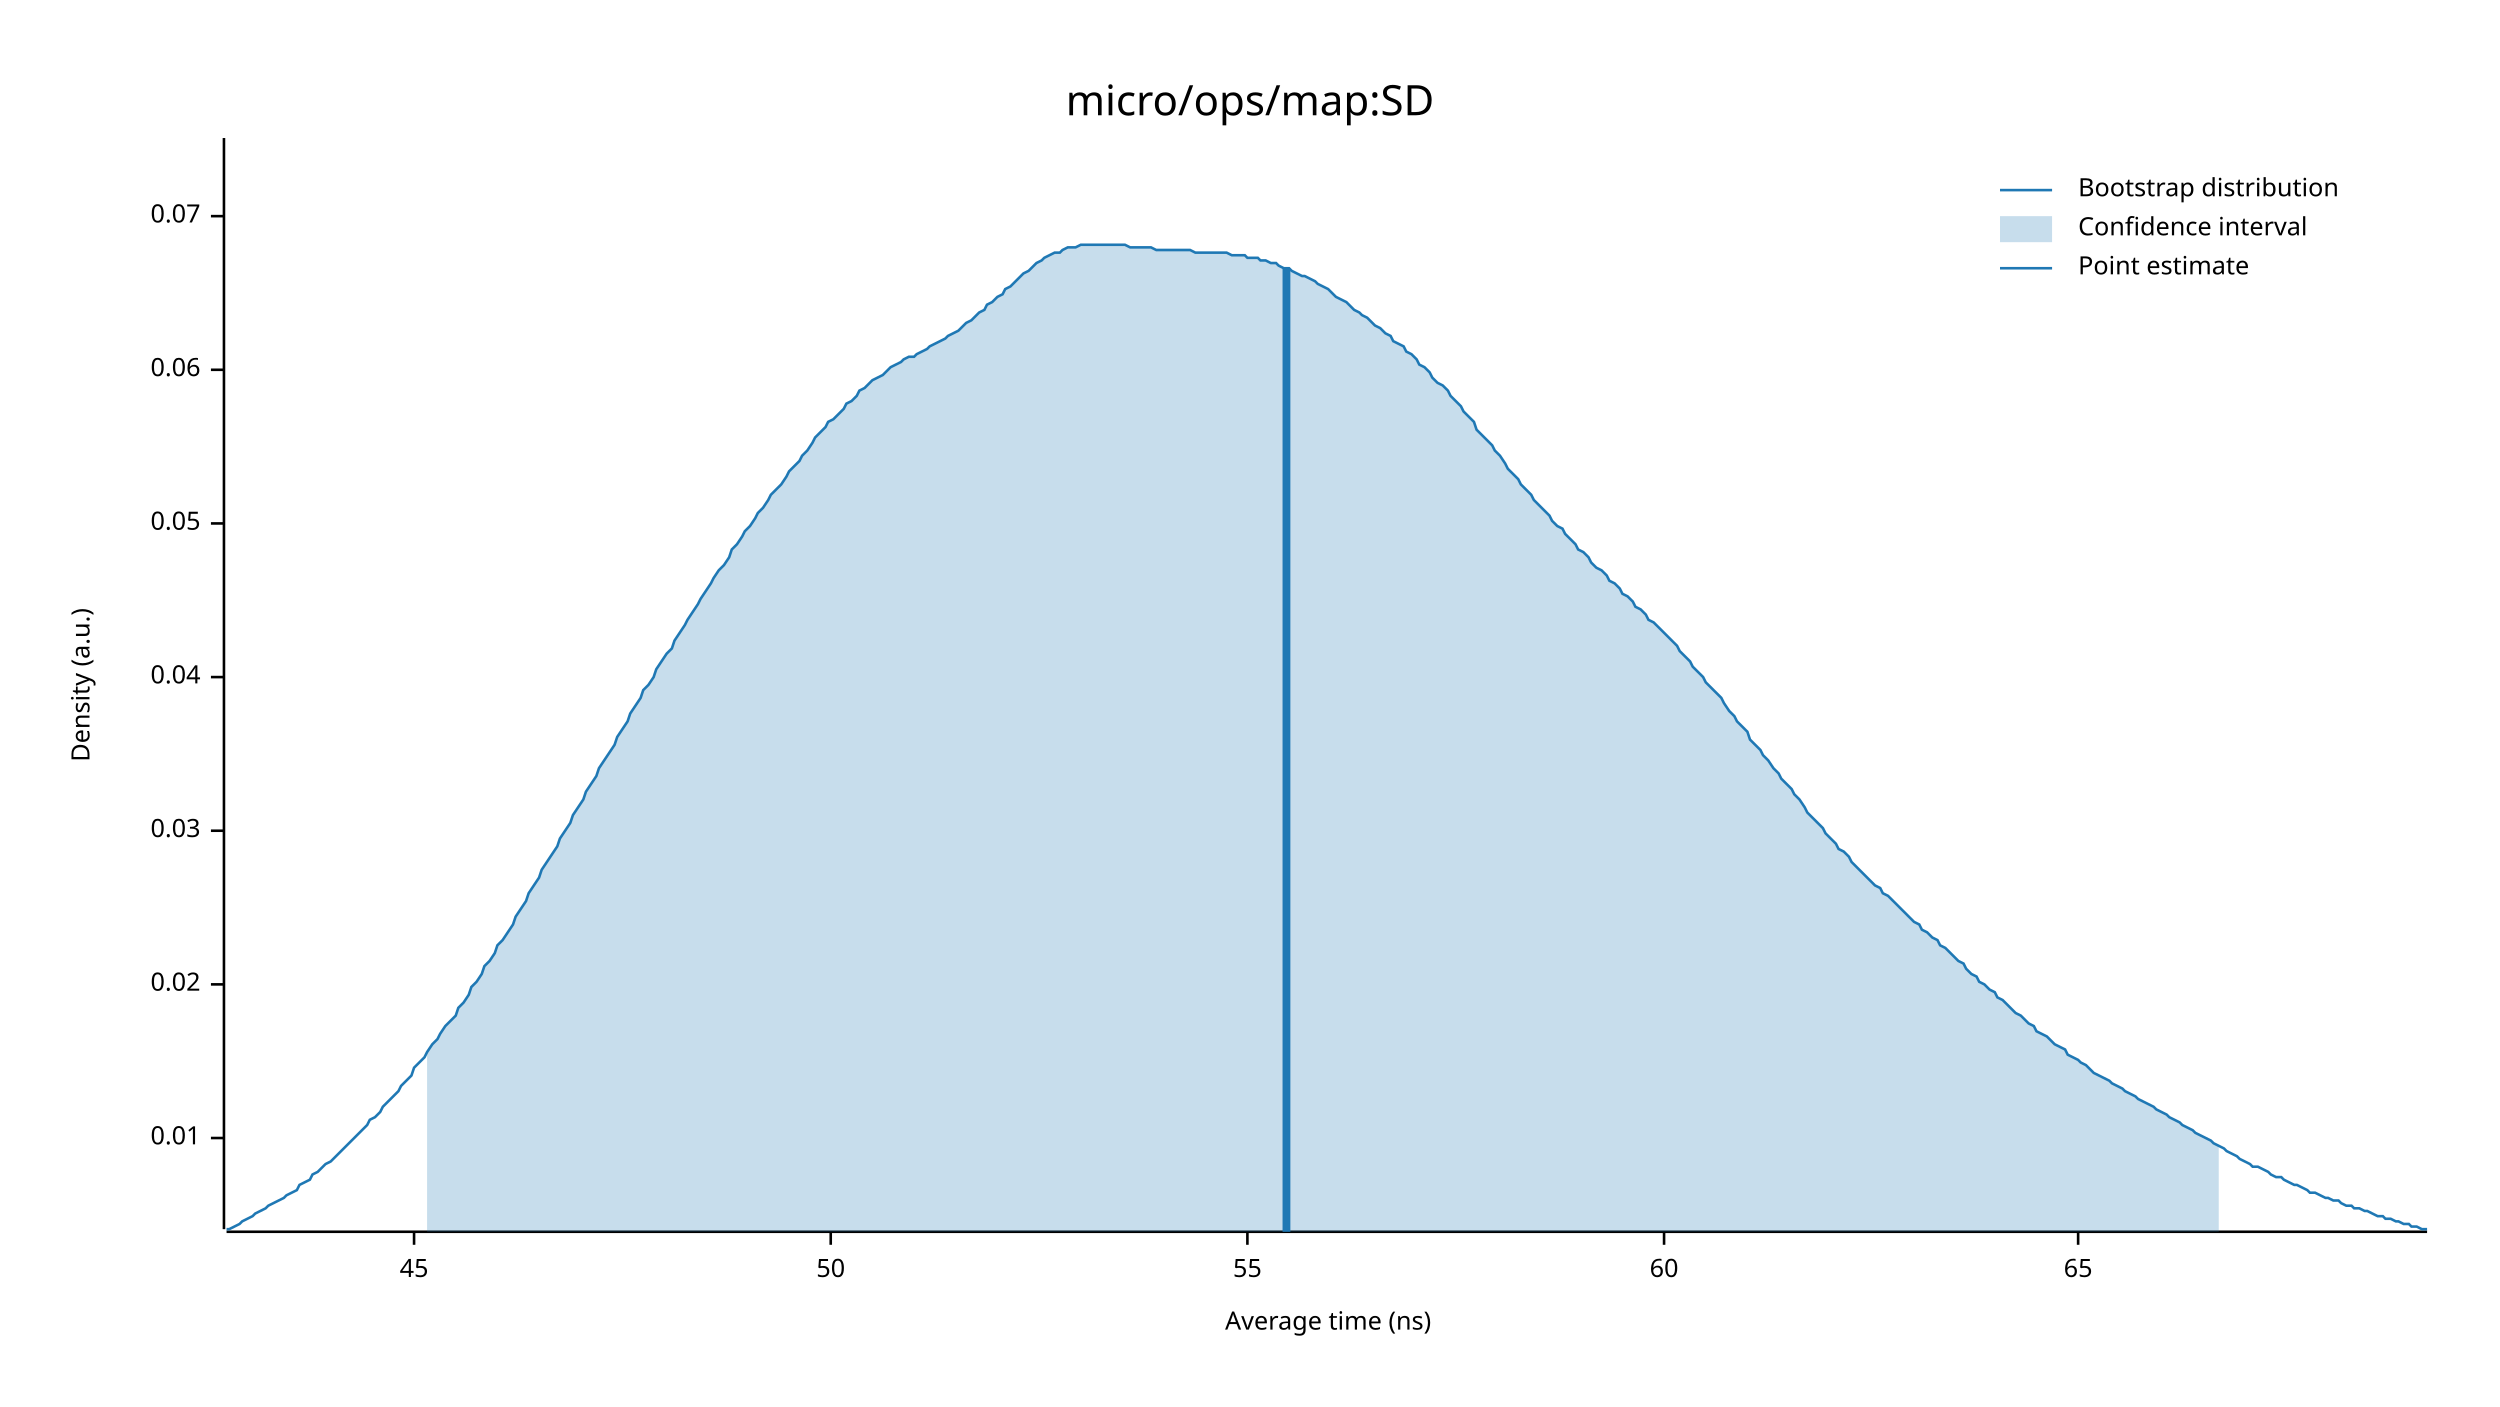
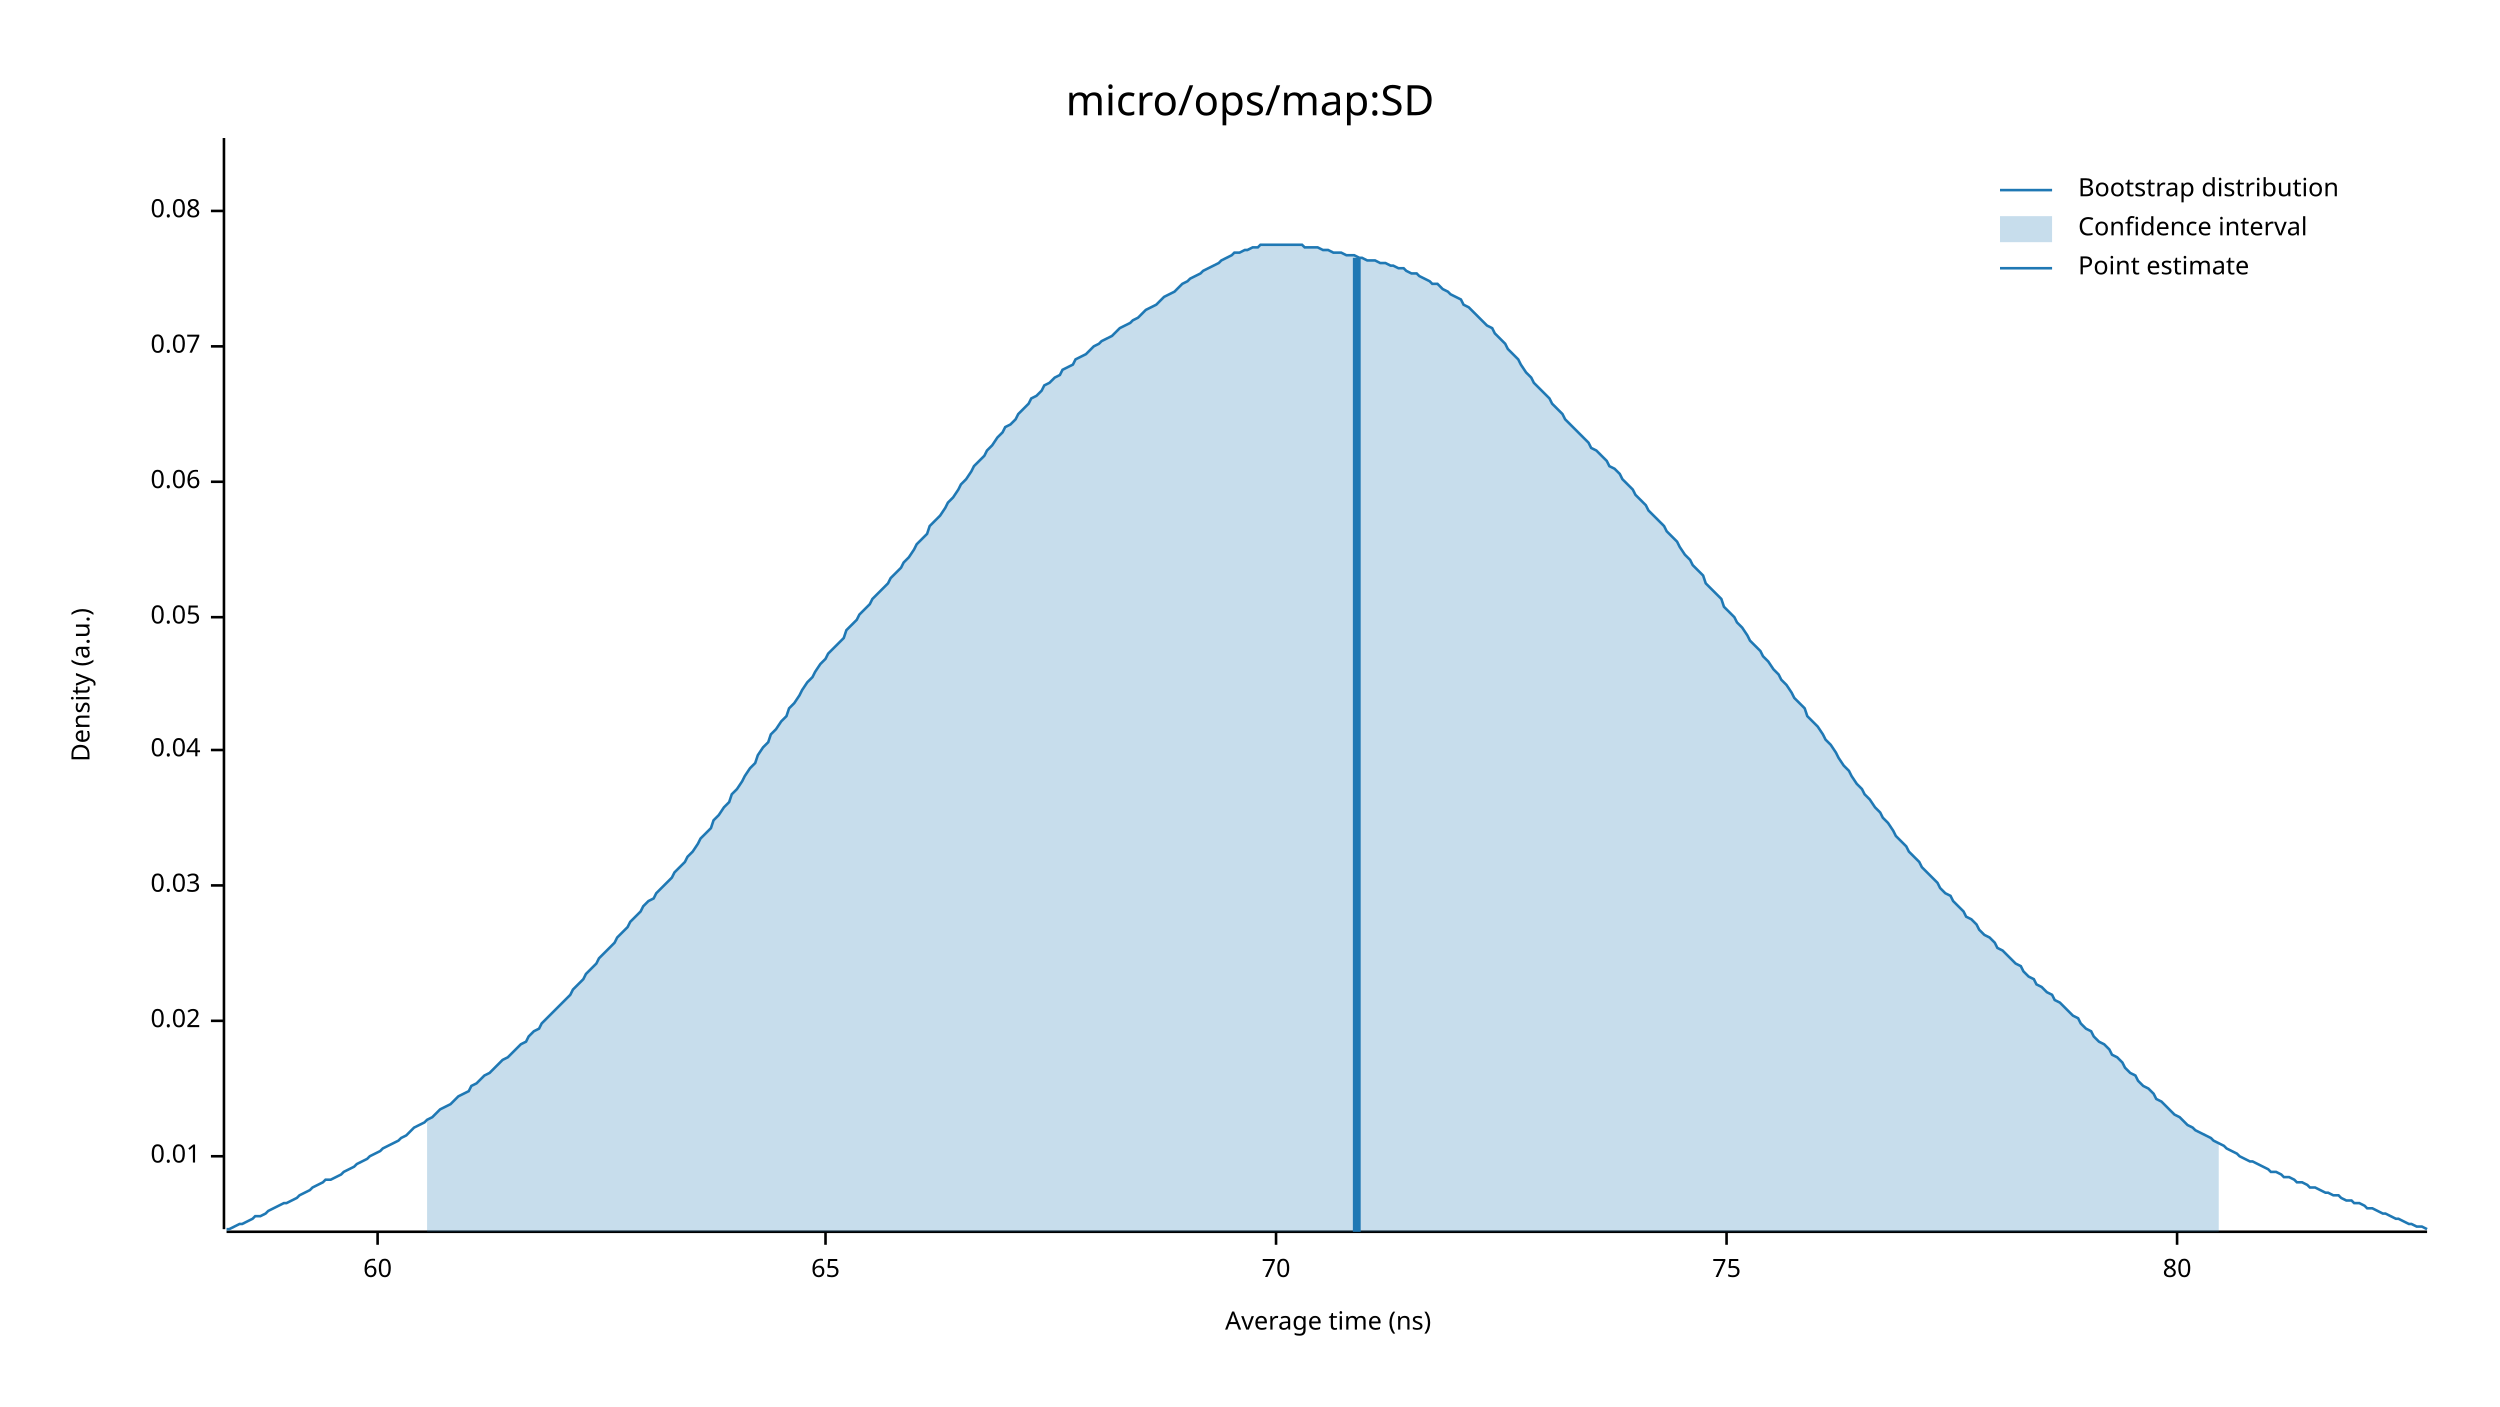
<svg xmlns="http://www.w3.org/2000/svg" width="960" height="540" viewBox="0 0 960 540">
  <text x="480" y="32" dy="0.76em" text-anchor="middle" font-family="sans-serif" font-size="16.129" opacity="1" fill="#000000">
micro/ops/map:SD
</text>
  <text x="27" y="263" dy="0.76em" text-anchor="middle" font-family="sans-serif" font-size="9.677" opacity="1" fill="#000000" transform="rotate(270, 27, 263)">
Density (a.u.)
</text>
  <text x="510" y="513" dy="-0.5ex" text-anchor="middle" font-family="sans-serif" font-size="9.677" opacity="1" fill="#000000">
Average time (ns)
</text>
  <polyline fill="none" opacity="1" stroke="#000000" stroke-width="1" points="86,53 86,472 " />
-   <text x="77" y="437" dy="0.5ex" text-anchor="end" font-family="sans-serif" font-size="9.677" opacity="1" fill="#000000">
+   <text x="77" y="444" dy="0.5ex" text-anchor="end" font-family="sans-serif" font-size="9.677" opacity="1" fill="#000000">
0.01
</text>
-   <polyline fill="none" opacity="1" stroke="#000000" stroke-width="1" points="81,437 86,437 " />
-   <text x="77" y="378" dy="0.5ex" text-anchor="end" font-family="sans-serif" font-size="9.677" opacity="1" fill="#000000">
+   <polyline fill="none" opacity="1" stroke="#000000" stroke-width="1" points="81,444 86,444 " />
+   <text x="77" y="392" dy="0.5ex" text-anchor="end" font-family="sans-serif" font-size="9.677" opacity="1" fill="#000000">
0.02
</text>
-   <polyline fill="none" opacity="1" stroke="#000000" stroke-width="1" points="81,378 86,378 " />
-   <text x="77" y="319" dy="0.5ex" text-anchor="end" font-family="sans-serif" font-size="9.677" opacity="1" fill="#000000">
+   <polyline fill="none" opacity="1" stroke="#000000" stroke-width="1" points="81,392 86,392 " />
+   <text x="77" y="340" dy="0.5ex" text-anchor="end" font-family="sans-serif" font-size="9.677" opacity="1" fill="#000000">
0.03
</text>
-   <polyline fill="none" opacity="1" stroke="#000000" stroke-width="1" points="81,319 86,319 " />
-   <text x="77" y="260" dy="0.5ex" text-anchor="end" font-family="sans-serif" font-size="9.677" opacity="1" fill="#000000">
+   <polyline fill="none" opacity="1" stroke="#000000" stroke-width="1" points="81,340 86,340 " />
+   <text x="77" y="288" dy="0.5ex" text-anchor="end" font-family="sans-serif" font-size="9.677" opacity="1" fill="#000000">
0.04
</text>
-   <polyline fill="none" opacity="1" stroke="#000000" stroke-width="1" points="81,260 86,260 " />
-   <text x="77" y="201" dy="0.5ex" text-anchor="end" font-family="sans-serif" font-size="9.677" opacity="1" fill="#000000">
+   <polyline fill="none" opacity="1" stroke="#000000" stroke-width="1" points="81,288 86,288 " />
+   <text x="77" y="237" dy="0.5ex" text-anchor="end" font-family="sans-serif" font-size="9.677" opacity="1" fill="#000000">
0.05
</text>
-   <polyline fill="none" opacity="1" stroke="#000000" stroke-width="1" points="81,201 86,201 " />
-   <text x="77" y="142" dy="0.5ex" text-anchor="end" font-family="sans-serif" font-size="9.677" opacity="1" fill="#000000">
+   <polyline fill="none" opacity="1" stroke="#000000" stroke-width="1" points="81,237 86,237 " />
+   <text x="77" y="185" dy="0.5ex" text-anchor="end" font-family="sans-serif" font-size="9.677" opacity="1" fill="#000000">
0.06
</text>
-   <polyline fill="none" opacity="1" stroke="#000000" stroke-width="1" points="81,142 86,142 " />
-   <text x="77" y="83" dy="0.5ex" text-anchor="end" font-family="sans-serif" font-size="9.677" opacity="1" fill="#000000">
+   <polyline fill="none" opacity="1" stroke="#000000" stroke-width="1" points="81,185 86,185 " />
+   <text x="77" y="133" dy="0.5ex" text-anchor="end" font-family="sans-serif" font-size="9.677" opacity="1" fill="#000000">
0.07
</text>
-   <polyline fill="none" opacity="1" stroke="#000000" stroke-width="1" points="81,83 86,83 " />
+   <polyline fill="none" opacity="1" stroke="#000000" stroke-width="1" points="81,133 86,133 " />
+   <text x="77" y="81" dy="0.5ex" text-anchor="end" font-family="sans-serif" font-size="9.677" opacity="1" fill="#000000">
+ 0.08
+ </text>
+   <polyline fill="none" opacity="1" stroke="#000000" stroke-width="1" points="81,81 86,81 " />
  <polyline fill="none" opacity="1" stroke="#000000" stroke-width="1" points="87,473 932,473 " />
-   <text x="159" y="483" dy="0.76em" text-anchor="middle" font-family="sans-serif" font-size="9.677" opacity="1" fill="#000000">
- 45
- </text>
-   <polyline fill="none" opacity="1" stroke="#000000" stroke-width="1" points="159,473 159,478 " />
-   <text x="319" y="483" dy="0.76em" text-anchor="middle" font-family="sans-serif" font-size="9.677" opacity="1" fill="#000000">
- 50
- </text>
-   <polyline fill="none" opacity="1" stroke="#000000" stroke-width="1" points="319,473 319,478 " />
-   <text x="479" y="483" dy="0.76em" text-anchor="middle" font-family="sans-serif" font-size="9.677" opacity="1" fill="#000000">
- 55
- </text>
-   <polyline fill="none" opacity="1" stroke="#000000" stroke-width="1" points="479,473 479,478 " />
-   <text x="639" y="483" dy="0.76em" text-anchor="middle" font-family="sans-serif" font-size="9.677" opacity="1" fill="#000000">
+   <text x="145" y="483" dy="0.76em" text-anchor="middle" font-family="sans-serif" font-size="9.677" opacity="1" fill="#000000">
60
</text>
-   <polyline fill="none" opacity="1" stroke="#000000" stroke-width="1" points="639,473 639,478 " />
-   <text x="798" y="483" dy="0.76em" text-anchor="middle" font-family="sans-serif" font-size="9.677" opacity="1" fill="#000000">
+   <polyline fill="none" opacity="1" stroke="#000000" stroke-width="1" points="145,473 145,478 " />
+   <text x="317" y="483" dy="0.76em" text-anchor="middle" font-family="sans-serif" font-size="9.677" opacity="1" fill="#000000">
65
</text>
-   <polyline fill="none" opacity="1" stroke="#000000" stroke-width="1" points="798,473 798,478 " />
-   <polyline fill="none" opacity="1" stroke="#1F78B4" stroke-width="1" points="87,472 88,472 90,471 92,470 93,469 95,468 97,467 98,466 100,465 102,464 103,463 105,462 107,461 109,460 110,459 112,458 114,457 115,455 117,454 119,453 120,451 122,450 124,448 125,447 127,446 129,444 131,442 132,441 134,439 136,437 137,436 139,434 141,432 142,430 144,429 146,427 147,425 149,423 151,421 153,419 154,417 156,415 158,413 159,410 161,408 163,406 164,404 166,401 168,399 169,397 171,394 173,392 175,390 176,387 178,385 180,382 181,379 183,377 185,374 186,371 188,369 190,366 191,363 193,361 195,358 197,355 198,352 200,349 202,346 203,343 205,340 207,337 208,334 210,331 212,328 214,325 215,322 217,319 219,316 220,313 222,310 224,307 225,304 227,301 229,298 230,295 232,292 234,289 236,286 237,283 239,280 241,277 242,274 244,271 246,268 247,265 249,263 251,260 252,257 254,254 256,251 258,249 259,246 261,243 263,240 264,238 266,235 268,232 269,230 271,227 273,224 274,222 276,219 278,217 280,214 281,211 283,209 285,206 286,204 288,202 290,199 291,197 293,195 295,192 296,190 298,188 300,186 302,183 303,181 305,179 307,177 308,175 310,173 312,170 313,168 315,166 317,164 318,162 320,161 322,159 324,157 325,155 327,154 329,152 330,150 332,149 334,147 335,146 337,145 339,144 341,142 342,141 344,140 346,139 347,138 349,137 351,137 352,136 354,135 356,134 357,133 359,132 361,131 363,130 364,129 366,128 368,127 369,126 371,124 373,123 374,122 376,120 378,119 379,117 381,116 383,114 385,113 386,111 388,110 390,108 391,107 393,105 395,104 396,103 398,101 400,100 401,99 403,98 405,97 407,97 408,96 410,95 412,95 413,95 415,94 417,94 418,94 420,94 422,94 423,94 425,94 427,94 429,94 430,94 432,94 434,95 435,95 437,95 439,95 440,95 442,95 444,96 445,96 447,96 449,96 451,96 452,96 454,96 456,96 457,96 459,97 461,97 462,97 464,97 466,97 468,97 469,97 471,97 473,98 474,98 476,98 478,98 479,99 481,99 483,99 484,100 486,100 488,101 490,101 491,102 493,103 495,103 496,104 498,105 500,106 501,106 503,107 505,108 506,109 508,110 510,111 512,113 513,114 515,115 517,116 518,117 520,119 522,120 523,121 525,122 527,124 528,125 530,126 532,128 534,129 535,131 537,132 539,133 540,135 542,136 544,138 545,140 547,141 549,143 550,145 552,147 554,148 556,150 557,152 559,154 561,156 562,158 564,160 566,162 567,165 569,167 571,169 573,171 574,173 576,175 578,178 579,180 581,182 583,184 584,186 586,188 588,190 589,192 591,194 593,196 595,198 596,200 598,202 600,203 601,205 603,207 605,209 606,211 608,212 610,214 611,216 613,218 615,219 617,221 618,223 620,224 622,226 623,228 625,229 627,231 628,233 630,234 632,236 633,238 635,239 637,241 639,243 640,244 642,246 644,248 645,250 647,252 649,254 650,256 652,258 654,260 655,262 657,264 659,266 661,268 662,270 664,273 666,275 667,277 669,279 671,281 672,284 674,286 676,288 677,290 679,292 681,295 683,297 684,299 686,301 688,303 689,305 691,307 693,310 694,312 696,314 698,316 700,318 701,320 703,322 705,324 706,326 708,327 710,329 711,331 713,333 715,335 716,336 718,338 720,340 722,341 723,343 725,344 727,346 728,347 730,349 732,351 733,352 735,354 737,355 738,357 740,358 742,360 744,361 745,363 747,364 749,366 750,367 752,369 754,370 755,372 757,374 759,375 760,377 762,378 764,380 766,381 767,383 769,384 771,386 772,387 774,389 776,390 777,391 779,393 781,394 782,396 784,397 786,398 788,400 789,401 791,402 793,403 794,405 796,406 798,407 799,408 801,409 803,411 804,412 806,413 808,414 810,415 811,416 813,417 815,418 816,419 818,420 820,421 821,422 823,423 825,424 827,425 828,426 830,427 832,428 833,429 835,430 837,431 838,432 840,433 842,434 843,435 845,436 847,437 849,438 850,439 852,440 854,441 855,442 857,443 859,444 860,445 862,446 864,447 865,448 867,448 869,449 871,450 872,451 874,452 876,452 877,453 879,454 881,455 882,455 884,456 886,457 887,458 889,458 891,459 893,460 894,460 896,461 898,461 899,462 901,463 903,463 904,464 906,464 908,465 909,465 911,466 913,467 915,467 916,468 918,468 920,469 921,469 923,470 925,470 926,471 928,471 930,472 932,472 " />
-   <polygon opacity="0.25" fill="#1F78B4" points="164,404 166,401 168,399 169,397 171,394 173,392 175,390 176,387 178,385 180,382 181,379 183,377 185,374 186,371 188,369 190,366 191,363 193,361 195,358 197,355 198,352 200,349 202,346 203,343 205,340 207,337 208,334 210,331 212,328 214,325 215,322 217,319 219,316 220,313 222,310 224,307 225,304 227,301 229,298 230,295 232,292 234,289 236,286 237,283 239,280 241,277 242,274 244,271 246,268 247,265 249,263 251,260 252,257 254,254 256,251 258,249 259,246 261,243 263,240 264,238 266,235 268,232 269,230 271,227 273,224 274,222 276,219 278,217 280,214 281,211 283,209 285,206 286,204 288,202 290,199 291,197 293,195 295,192 296,190 298,188 300,186 302,183 303,181 305,179 307,177 308,175 310,173 312,170 313,168 315,166 317,164 318,162 320,161 322,159 324,157 325,155 327,154 329,152 330,150 332,149 334,147 335,146 337,145 339,144 341,142 342,141 344,140 346,139 347,138 349,137 351,137 352,136 354,135 356,134 357,133 359,132 361,131 363,130 364,129 366,128 368,127 369,126 371,124 373,123 374,122 376,120 378,119 379,117 381,116 383,114 385,113 386,111 388,110 390,108 391,107 393,105 395,104 396,103 398,101 400,100 401,99 403,98 405,97 407,97 408,96 410,95 412,95 413,95 415,94 417,94 418,94 420,94 422,94 423,94 425,94 427,94 429,94 430,94 432,94 434,95 435,95 437,95 439,95 440,95 442,95 444,96 445,96 447,96 449,96 451,96 452,96 454,96 456,96 457,96 459,97 461,97 462,97 464,97 466,97 468,97 469,97 471,97 473,98 474,98 476,98 478,98 479,99 481,99 483,99 484,100 486,100 488,101 490,101 491,102 493,103 495,103 496,104 498,105 500,106 501,106 503,107 505,108 506,109 508,110 510,111 512,113 513,114 515,115 517,116 518,117 520,119 522,120 523,121 525,122 527,124 528,125 530,126 532,128 534,129 535,131 537,132 539,133 540,135 542,136 544,138 545,140 547,141 549,143 550,145 552,147 554,148 556,150 557,152 559,154 561,156 562,158 564,160 566,162 567,165 569,167 571,169 573,171 574,173 576,175 578,178 579,180 581,182 583,184 584,186 586,188 588,190 589,192 591,194 593,196 595,198 596,200 598,202 600,203 601,205 603,207 605,209 606,211 608,212 610,214 611,216 613,218 615,219 617,221 618,223 620,224 622,226 623,228 625,229 627,231 628,233 630,234 632,236 633,238 635,239 637,241 639,243 640,244 642,246 644,248 645,250 647,252 649,254 650,256 652,258 654,260 655,262 657,264 659,266 661,268 662,270 664,273 666,275 667,277 669,279 671,281 672,284 674,286 676,288 677,290 679,292 681,295 683,297 684,299 686,301 688,303 689,305 691,307 693,310 694,312 696,314 698,316 700,318 701,320 703,322 705,324 706,326 708,327 710,329 711,331 713,333 715,335 716,336 718,338 720,340 722,341 723,343 725,344 727,346 728,347 730,349 732,351 733,352 735,354 737,355 738,357 740,358 742,360 744,361 745,363 747,364 749,366 750,367 752,369 754,370 755,372 757,374 759,375 760,377 762,378 764,380 766,381 767,383 769,384 771,386 772,387 774,389 776,390 777,391 779,393 781,394 782,396 784,397 786,398 788,400 789,401 791,402 793,403 794,405 796,406 798,407 799,408 801,409 803,411 804,412 806,413 808,414 810,415 811,416 813,417 815,418 816,419 818,420 820,421 821,422 823,423 825,424 827,425 828,426 830,427 832,428 833,429 835,430 837,431 838,432 840,433 842,434 843,435 845,436 847,437 849,438 850,439 852,440 852,473 164,473 " />
-   <polyline fill="none" opacity="1" stroke="#1F78B4" stroke-width="3" points="494,473 494,103 " />
+   <polyline fill="none" opacity="1" stroke="#000000" stroke-width="1" points="317,473 317,478 " />
+   <text x="490" y="483" dy="0.76em" text-anchor="middle" font-family="sans-serif" font-size="9.677" opacity="1" fill="#000000">
+ 70
+ </text>
+   <polyline fill="none" opacity="1" stroke="#000000" stroke-width="1" points="490,473 490,478 " />
+   <text x="663" y="483" dy="0.76em" text-anchor="middle" font-family="sans-serif" font-size="9.677" opacity="1" fill="#000000">
+ 75
+ </text>
+   <polyline fill="none" opacity="1" stroke="#000000" stroke-width="1" points="663,473 663,478 " />
+   <text x="836" y="483" dy="0.76em" text-anchor="middle" font-family="sans-serif" font-size="9.677" opacity="1" fill="#000000">
+ 80
+ </text>
+   <polyline fill="none" opacity="1" stroke="#000000" stroke-width="1" points="836,473 836,478 " />
+   <polyline fill="none" opacity="1" stroke="#1F78B4" stroke-width="1" points="87,472 88,472 90,471 92,470 93,470 95,469 97,468 98,467 100,467 102,466 103,465 105,464 107,463 109,462 110,462 112,461 114,460 115,459 117,458 119,457 120,456 122,455 124,454 125,453 127,453 129,452 131,451 132,450 134,449 136,448 137,447 139,446 141,445 142,444 144,443 146,442 147,441 149,440 151,439 153,438 154,437 156,436 158,434 159,433 161,432 163,431 164,430 166,429 168,427 169,426 171,425 173,424 175,422 176,421 178,420 180,419 181,417 183,416 185,414 186,413 188,412 190,410 191,409 193,407 195,406 197,404 198,403 200,401 202,400 203,398 205,396 207,395 208,393 210,391 212,389 214,387 215,386 217,384 219,382 220,380 222,378 224,376 225,374 227,372 229,370 230,368 232,366 234,364 236,362 237,360 239,358 241,356 242,354 244,352 246,350 247,348 249,346 251,345 252,343 254,341 256,339 258,337 259,335 261,333 263,331 264,329 266,327 268,324 269,322 271,320 273,318 274,315 276,313 278,310 280,308 281,305 283,303 285,300 286,298 288,295 290,293 291,290 293,287 295,285 296,282 298,280 300,277 302,275 303,272 305,270 307,267 308,265 310,262 312,260 313,258 315,255 317,253 318,251 320,249 322,247 324,245 325,242 327,240 329,238 330,236 332,234 334,232 335,230 337,228 339,226 341,224 342,222 344,220 346,218 347,216 349,214 351,211 352,209 354,207 356,205 357,202 359,200 361,198 363,195 364,193 366,191 368,188 369,186 371,184 373,181 374,179 376,177 378,175 379,173 381,171 383,168 385,166 386,164 388,163 390,161 391,159 393,157 395,155 396,153 398,152 400,150 401,148 403,147 405,145 407,144 408,142 410,141 412,140 413,138 415,137 417,136 418,135 420,133 422,132 423,131 425,130 427,129 429,127 430,126 432,125 434,124 435,123 437,122 439,120 440,119 442,118 444,117 445,116 447,114 449,113 451,112 452,111 454,109 456,108 457,107 459,106 461,105 462,104 464,103 466,102 468,101 469,100 471,99 473,98 474,97 476,97 478,96 479,96 481,95 483,95 484,94 486,94 488,94 490,94 491,94 493,94 495,94 496,94 498,94 500,94 501,95 503,95 505,95 506,95 508,96 510,96 512,97 513,97 515,97 517,98 518,98 520,98 522,99 523,99 525,100 527,100 528,100 530,101 532,101 534,102 535,102 537,103 539,103 540,104 542,105 544,105 545,106 547,107 549,108 550,109 552,109 554,111 556,112 557,113 559,114 561,115 562,117 564,118 566,120 567,121 569,123 571,125 573,126 574,128 576,130 578,132 579,134 581,136 583,138 584,140 586,143 588,145 589,147 591,149 593,151 595,153 596,155 598,157 600,159 601,161 603,163 605,165 606,166 608,168 610,170 611,172 613,173 615,175 617,177 618,179 620,180 622,182 623,184 625,186 627,188 628,190 630,192 632,194 633,196 635,198 637,200 639,202 640,204 642,206 644,208 645,210 647,213 649,215 650,217 652,219 654,221 655,224 657,226 659,228 661,230 662,233 664,235 666,237 667,239 669,241 671,244 672,246 674,248 676,250 677,252 679,254 681,257 683,259 684,261 686,263 688,266 689,268 691,270 693,272 694,275 696,277 698,279 700,282 701,284 703,286 705,289 706,291 708,294 710,296 711,298 713,301 715,303 716,305 718,307 720,310 722,312 723,314 725,316 727,319 728,321 730,323 732,325 733,327 735,329 737,331 738,333 740,335 742,337 744,339 745,341 747,343 749,344 750,346 752,348 754,350 755,352 757,353 759,355 760,357 762,359 764,360 766,362 767,364 769,365 771,367 772,368 774,370 776,371 777,373 779,375 781,376 782,378 784,379 786,381 788,382 789,384 791,385 793,387 794,388 796,390 798,391 799,393 801,395 803,396 804,398 806,400 808,401 810,403 811,405 813,406 815,408 816,410 818,412 820,413 821,415 823,417 825,418 827,420 828,422 830,423 832,425 833,426 835,428 837,429 838,430 840,432 842,433 843,434 845,435 847,436 849,437 850,438 852,439 854,440 855,441 857,442 859,443 860,444 862,445 864,446 865,446 867,447 869,448 871,449 872,450 874,450 876,451 877,452 879,452 881,453 882,454 884,454 886,455 887,456 889,456 891,457 893,458 894,458 896,459 898,459 899,460 901,461 903,461 904,462 906,462 908,463 909,464 911,464 913,465 915,466 916,466 918,467 920,468 921,468 923,469 925,470 926,470 928,471 930,471 932,472 " />
+   <polygon opacity="0.25" fill="#1F78B4" points="164,430 166,429 168,427 169,426 171,425 173,424 175,422 176,421 178,420 180,419 181,417 183,416 185,414 186,413 188,412 190,410 191,409 193,407 195,406 197,404 198,403 200,401 202,400 203,398 205,396 207,395 208,393 210,391 212,389 214,387 215,386 217,384 219,382 220,380 222,378 224,376 225,374 227,372 229,370 230,368 232,366 234,364 236,362 237,360 239,358 241,356 242,354 244,352 246,350 247,348 249,346 251,345 252,343 254,341 256,339 258,337 259,335 261,333 263,331 264,329 266,327 268,324 269,322 271,320 273,318 274,315 276,313 278,310 280,308 281,305 283,303 285,300 286,298 288,295 290,293 291,290 293,287 295,285 296,282 298,280 300,277 302,275 303,272 305,270 307,267 308,265 310,262 312,260 313,258 315,255 317,253 318,251 320,249 322,247 324,245 325,242 327,240 329,238 330,236 332,234 334,232 335,230 337,228 339,226 341,224 342,222 344,220 346,218 347,216 349,214 351,211 352,209 354,207 356,205 357,202 359,200 361,198 363,195 364,193 366,191 368,188 369,186 371,184 373,181 374,179 376,177 378,175 379,173 381,171 383,168 385,166 386,164 388,163 390,161 391,159 393,157 395,155 396,153 398,152 400,150 401,148 403,147 405,145 407,144 408,142 410,141 412,140 413,138 415,137 417,136 418,135 420,133 422,132 423,131 425,130 427,129 429,127 430,126 432,125 434,124 435,123 437,122 439,120 440,119 442,118 444,117 445,116 447,114 449,113 451,112 452,111 454,109 456,108 457,107 459,106 461,105 462,104 464,103 466,102 468,101 469,100 471,99 473,98 474,97 476,97 478,96 479,96 481,95 483,95 484,94 486,94 488,94 490,94 491,94 493,94 495,94 496,94 498,94 500,94 501,95 503,95 505,95 506,95 508,96 510,96 512,97 513,97 515,97 517,98 518,98 520,98 522,99 523,99 525,100 527,100 528,100 530,101 532,101 534,102 535,102 537,103 539,103 540,104 542,105 544,105 545,106 547,107 549,108 550,109 552,109 554,111 556,112 557,113 559,114 561,115 562,117 564,118 566,120 567,121 569,123 571,125 573,126 574,128 576,130 578,132 579,134 581,136 583,138 584,140 586,143 588,145 589,147 591,149 593,151 595,153 596,155 598,157 600,159 601,161 603,163 605,165 606,166 608,168 610,170 611,172 613,173 615,175 617,177 618,179 620,180 622,182 623,184 625,186 627,188 628,190 630,192 632,194 633,196 635,198 637,200 639,202 640,204 642,206 644,208 645,210 647,213 649,215 650,217 652,219 654,221 655,224 657,226 659,228 661,230 662,233 664,235 666,237 667,239 669,241 671,244 672,246 674,248 676,250 677,252 679,254 681,257 683,259 684,261 686,263 688,266 689,268 691,270 693,272 694,275 696,277 698,279 700,282 701,284 703,286 705,289 706,291 708,294 710,296 711,298 713,301 715,303 716,305 718,307 720,310 722,312 723,314 725,316 727,319 728,321 730,323 732,325 733,327 735,329 737,331 738,333 740,335 742,337 744,339 745,341 747,343 749,344 750,346 752,348 754,350 755,352 757,353 759,355 760,357 762,359 764,360 766,362 767,364 769,365 771,367 772,368 774,370 776,371 777,373 779,375 781,376 782,378 784,379 786,381 788,382 789,384 791,385 793,387 794,388 796,390 798,391 799,393 801,395 803,396 804,398 806,400 808,401 810,403 811,405 813,406 815,408 816,410 818,412 820,413 821,415 823,417 825,418 827,420 828,422 830,423 832,425 833,426 835,428 837,429 838,430 840,432 842,433 843,434 845,435 847,436 849,437 850,438 852,439 852,473 164,473 " />
+   <polyline fill="none" opacity="1" stroke="#1F78B4" stroke-width="3" points="521,473 521,99 " />
  <text x="798" y="68" dy="0.76em" text-anchor="start" font-family="sans-serif" font-size="9.677" opacity="1" fill="#000000">
Bootstrap distribution
</text>
  <text x="798" y="83" dy="0.76em" text-anchor="start" font-family="sans-serif" font-size="9.677" opacity="1" fill="#000000">
Confidence interval
</text>
  <text x="798" y="98" dy="0.76em" text-anchor="start" font-family="sans-serif" font-size="9.677" opacity="1" fill="#000000">
Point estimate
</text>
  <polyline fill="none" opacity="1" stroke="#1F78B4" stroke-width="1" points="768,73 788,73 " />
  <rect x="768" y="83" width="20" height="10" opacity="0.25" fill="#1F78B4" stroke="none" />
  <polyline fill="none" opacity="1" stroke="#1F78B4" stroke-width="1" points="768,103 788,103 " />
</svg>
